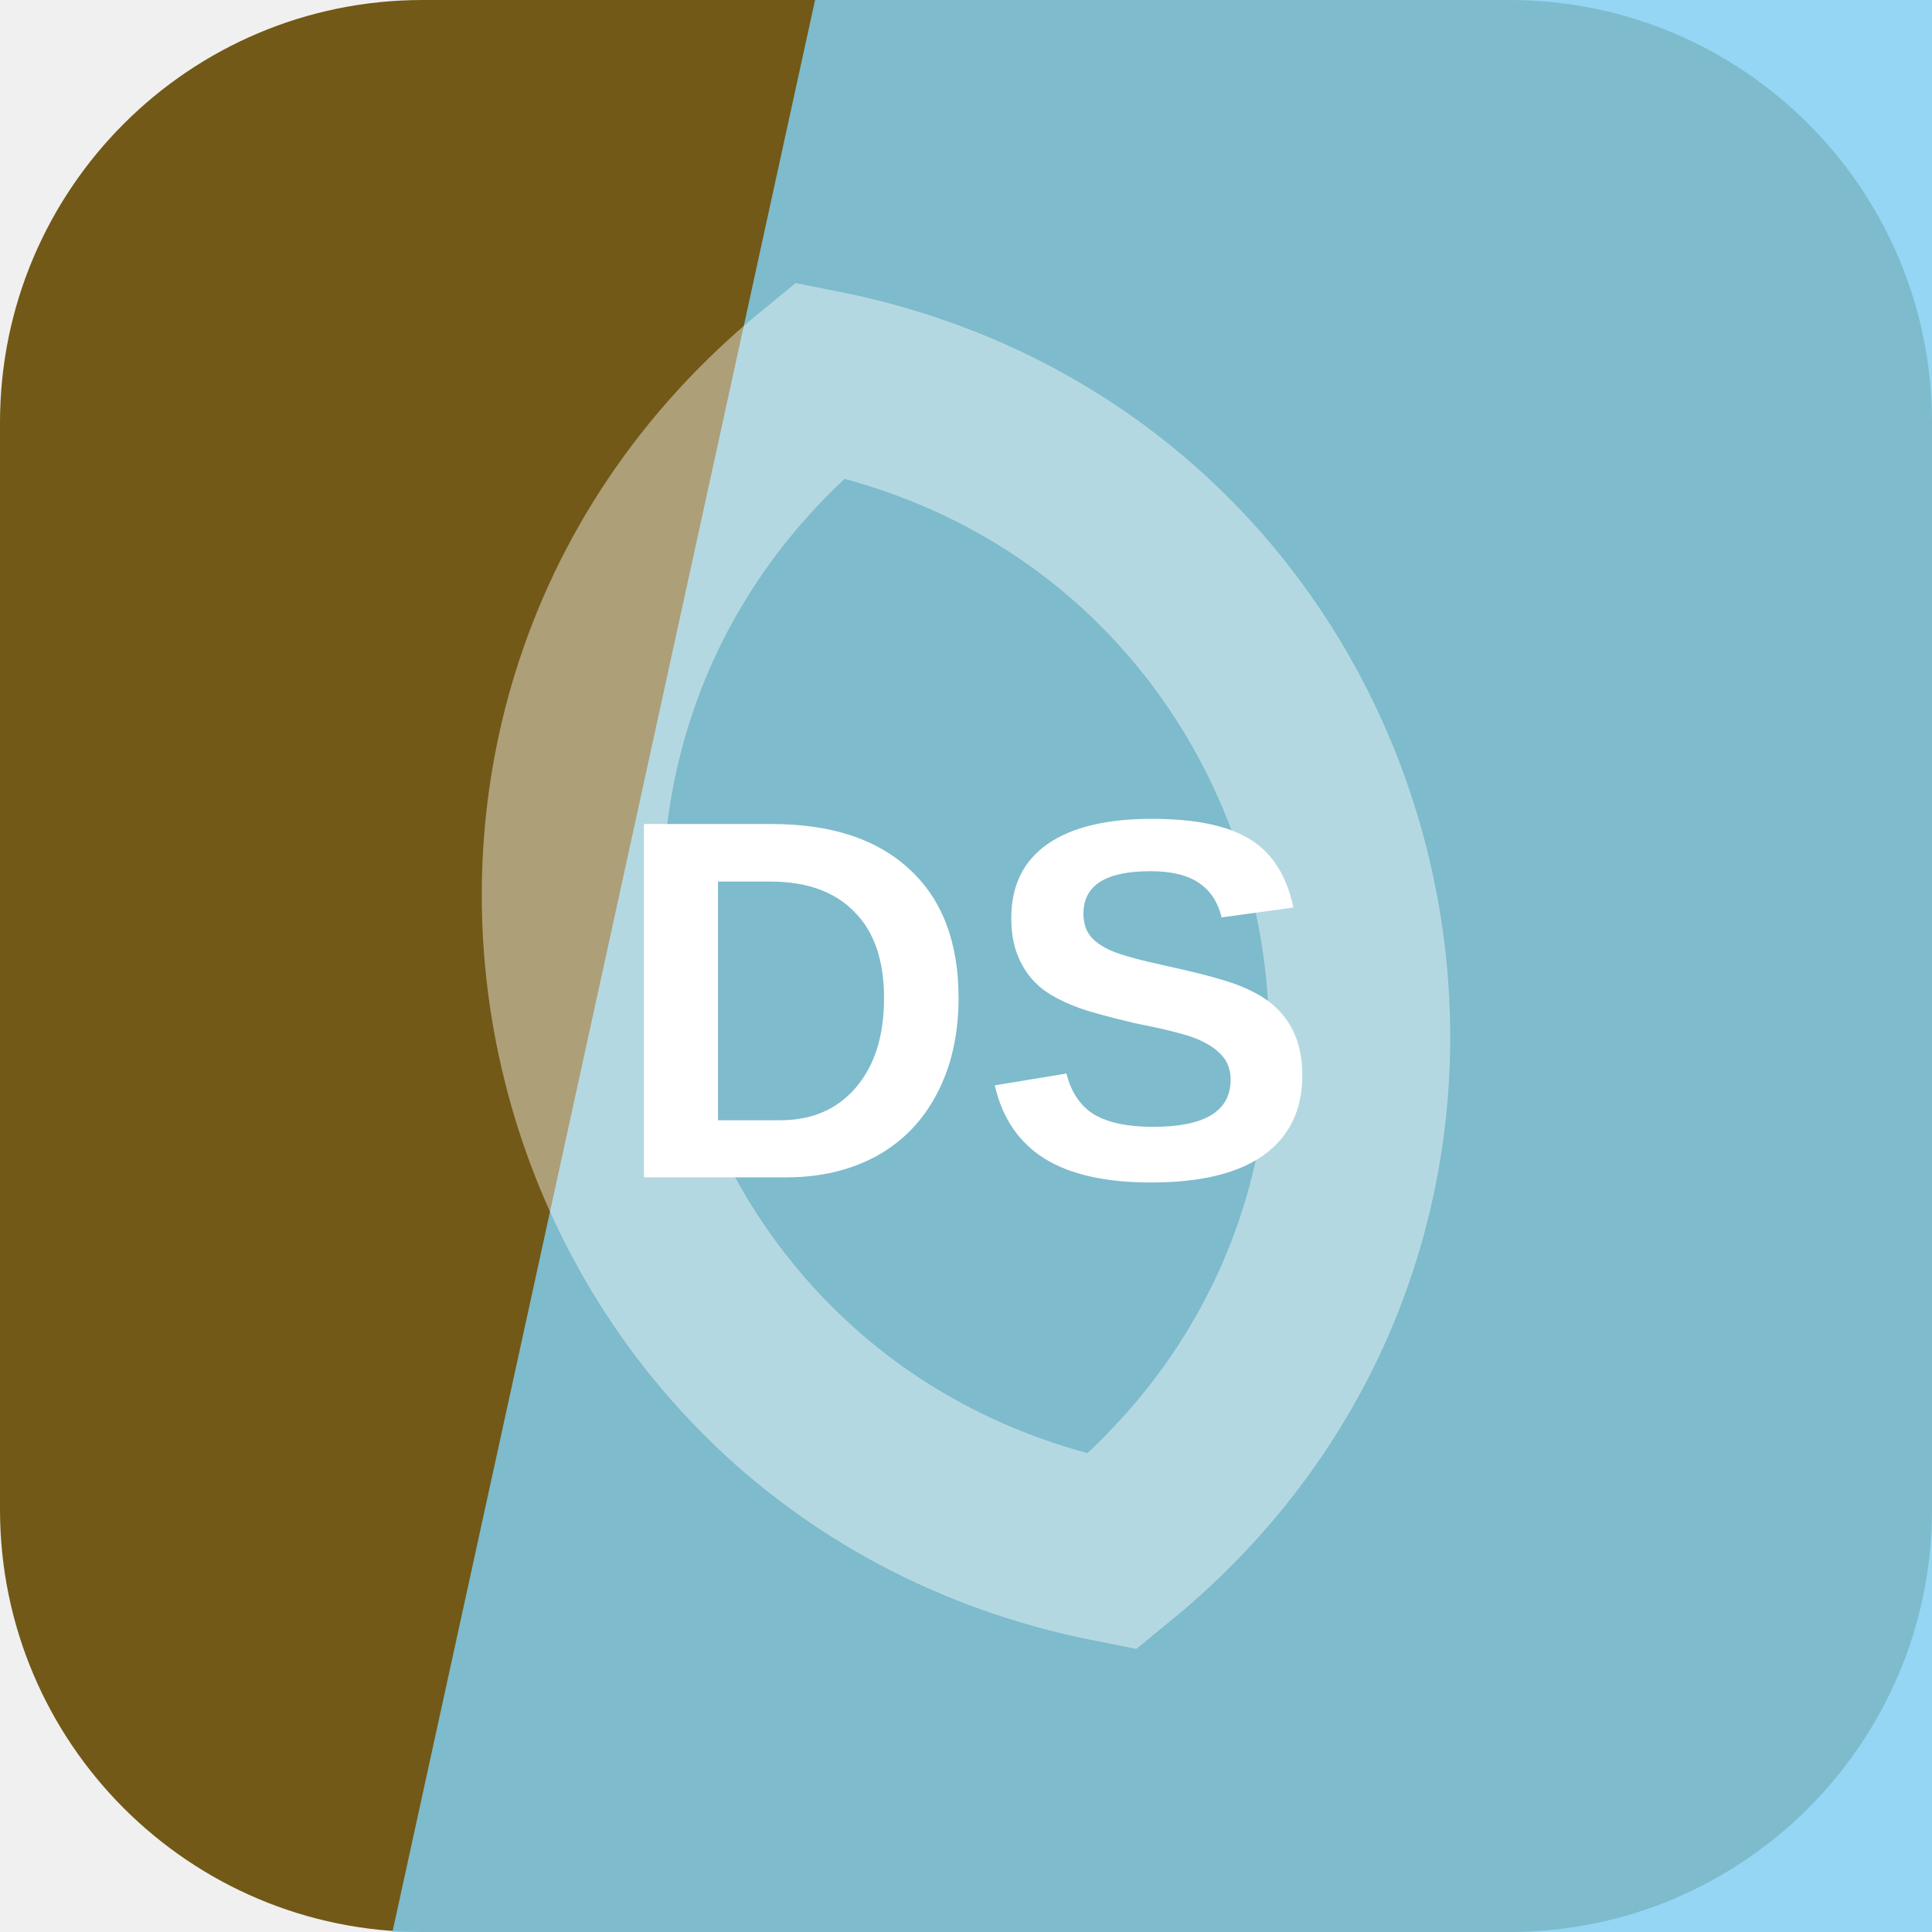
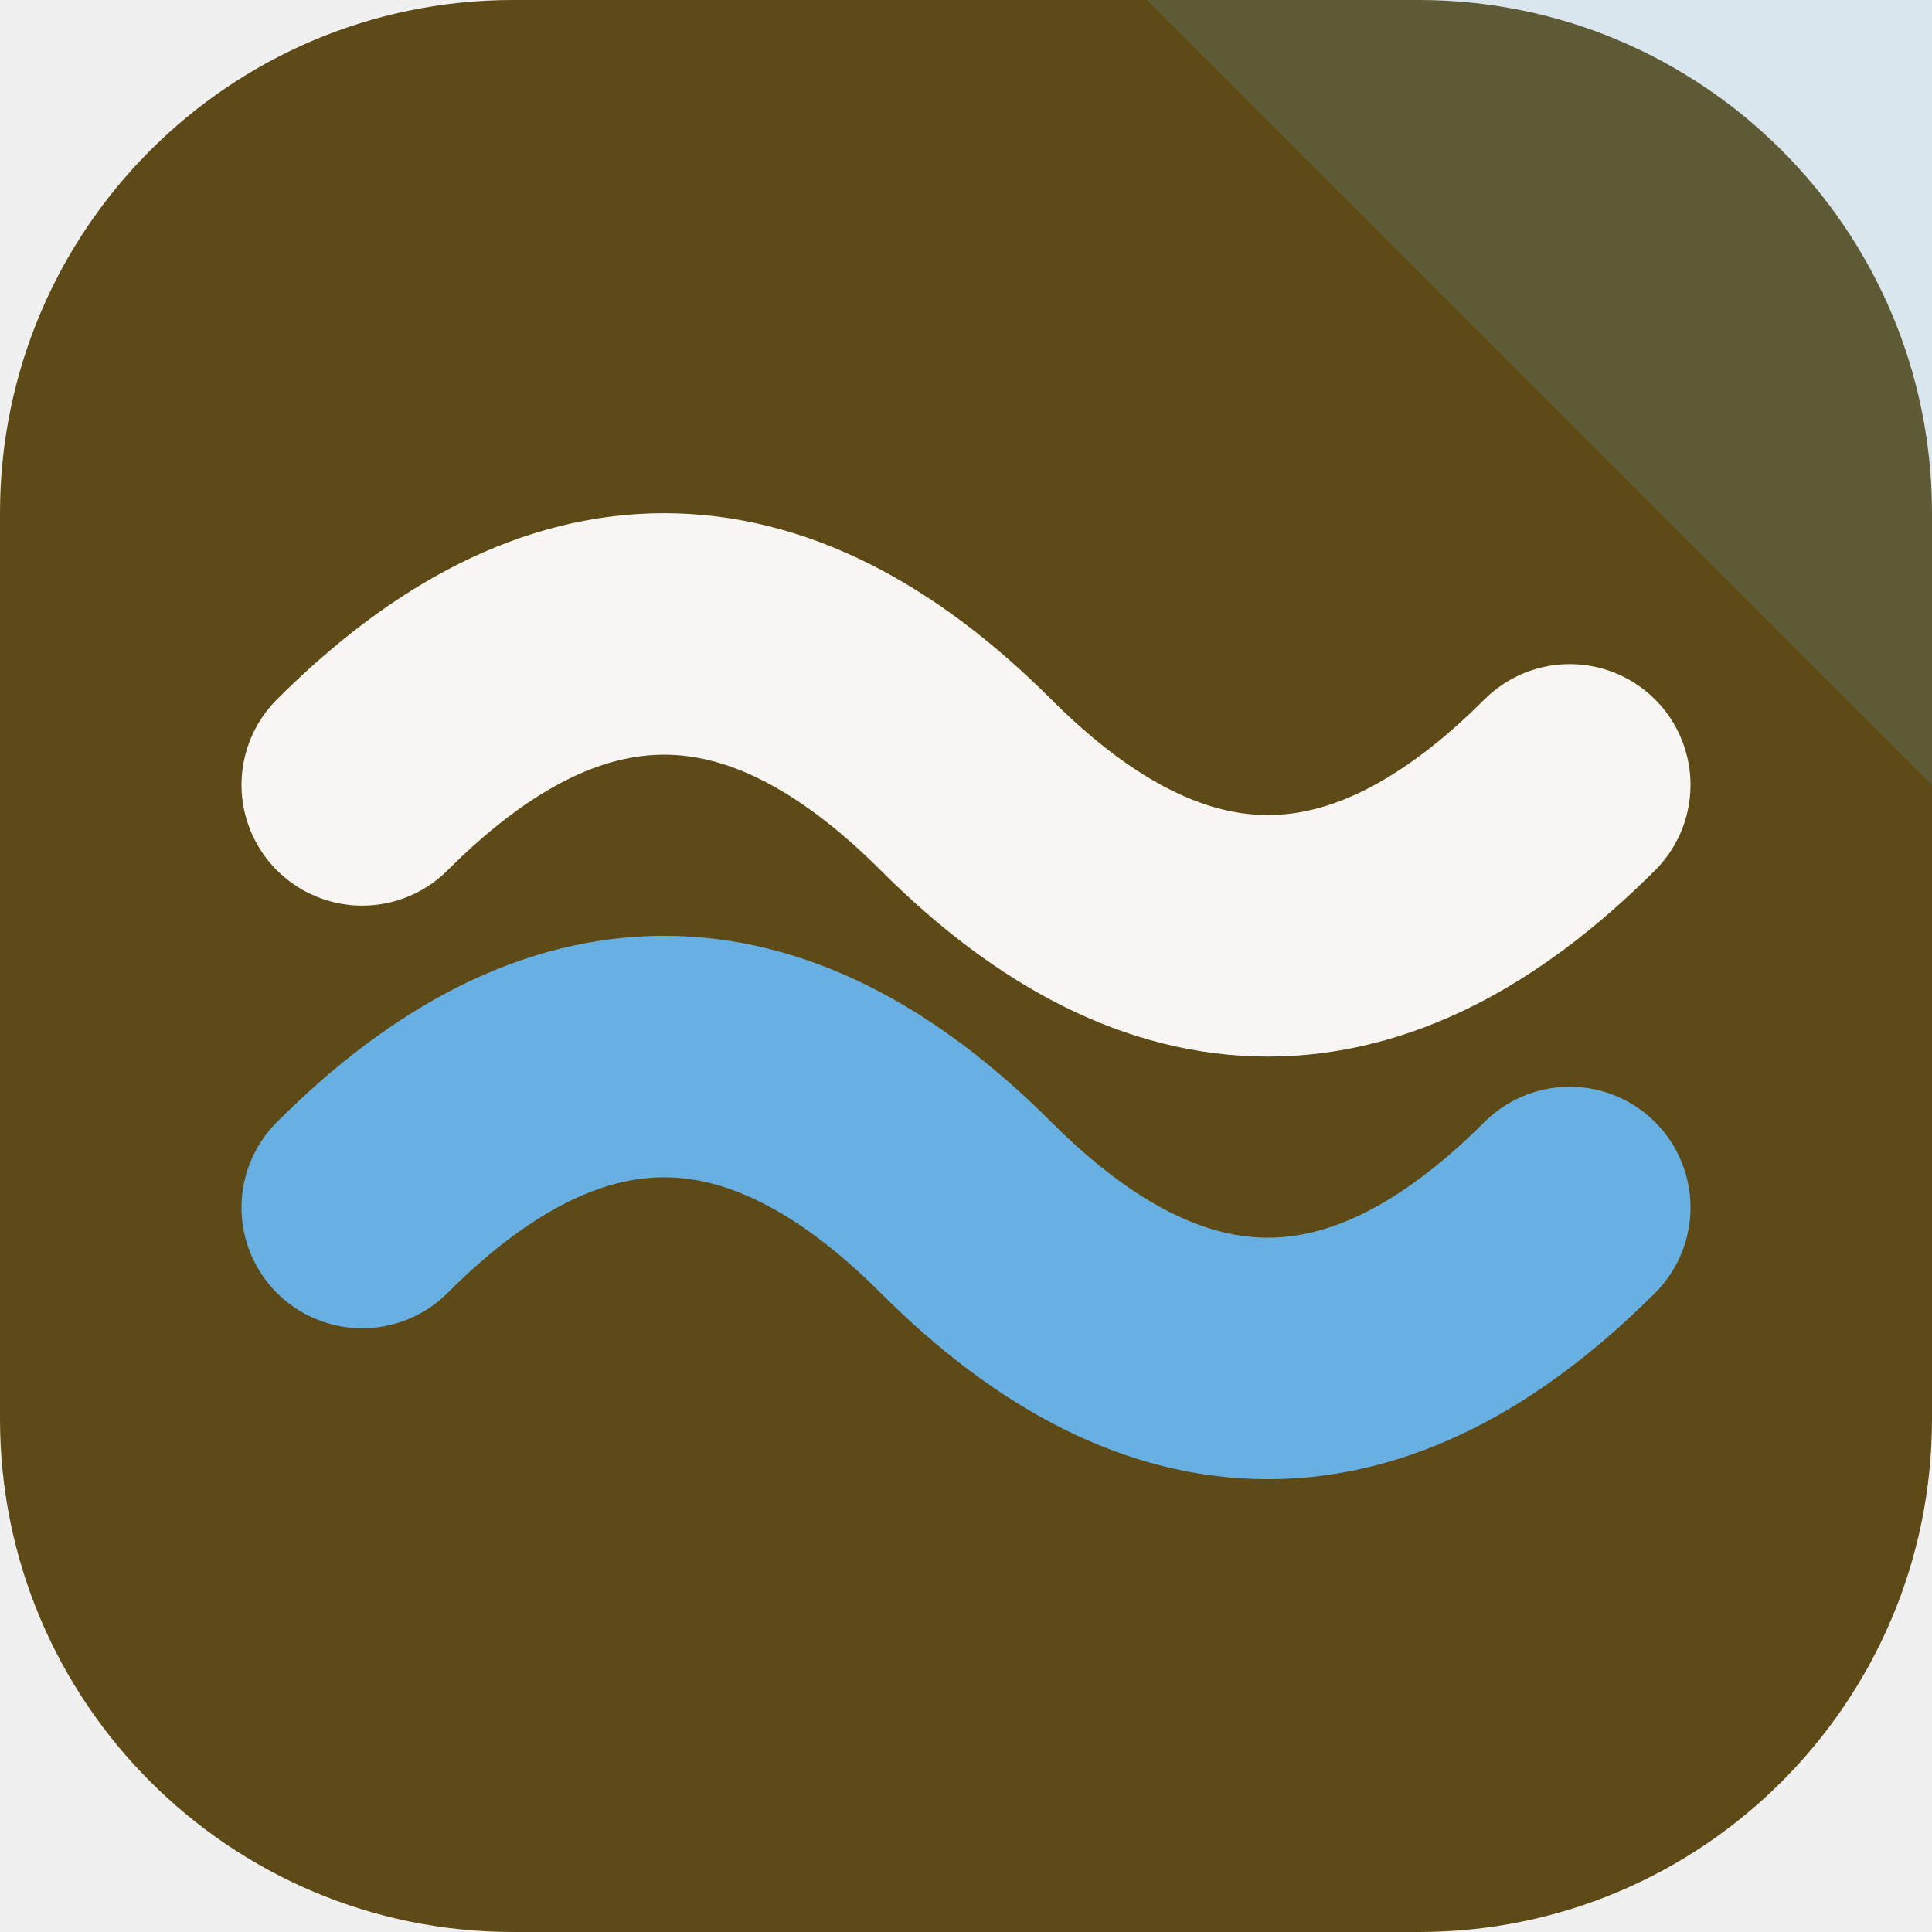
<svg xmlns="http://www.w3.org/2000/svg" width="64" height="64" viewBox="0 0 64 64" role="img">
-   <rect width="64" height="64" rx="14" fill="hsl(43 66% 27%)" />
-   <path d="M27 0h37v64H13Z" fill="hsl(198 84% 73%)" opacity="0.82" />
-   <g transform="rotate(76 32 32)" opacity="0.42">
-     <path d="M12 32c8-17 32-17 40 0-8 17-32 17-40 0Z" fill="none" stroke="#ffffff" stroke-width="6" />
+   <rect width="64" height="64" rx="17" fill="hsl(43 60% 23%)" />
+   <path d="M64 0v26L38 0Z" fill="hsl(205 68% 65%)" opacity="0.16" />
+   <g transform="rotate(0 32 32)">
+     <path d="M12 26q10-10 20 0t20 0" fill="none" stroke="hsl(43 24% 96%)" stroke-width="8" stroke-linecap="round" />
+     <path d="M12 40q10-10 20 0t20 0" fill="none" stroke="hsl(205 68% 65%)" stroke-width="8" stroke-linecap="round" />
  </g>
-   <text x="32" y="39" text-anchor="middle" fill="#ffffff" font-family="Arial,Helvetica,sans-serif" font-size="17" font-weight="700" letter-spacing="0">DS</text>
</svg>
